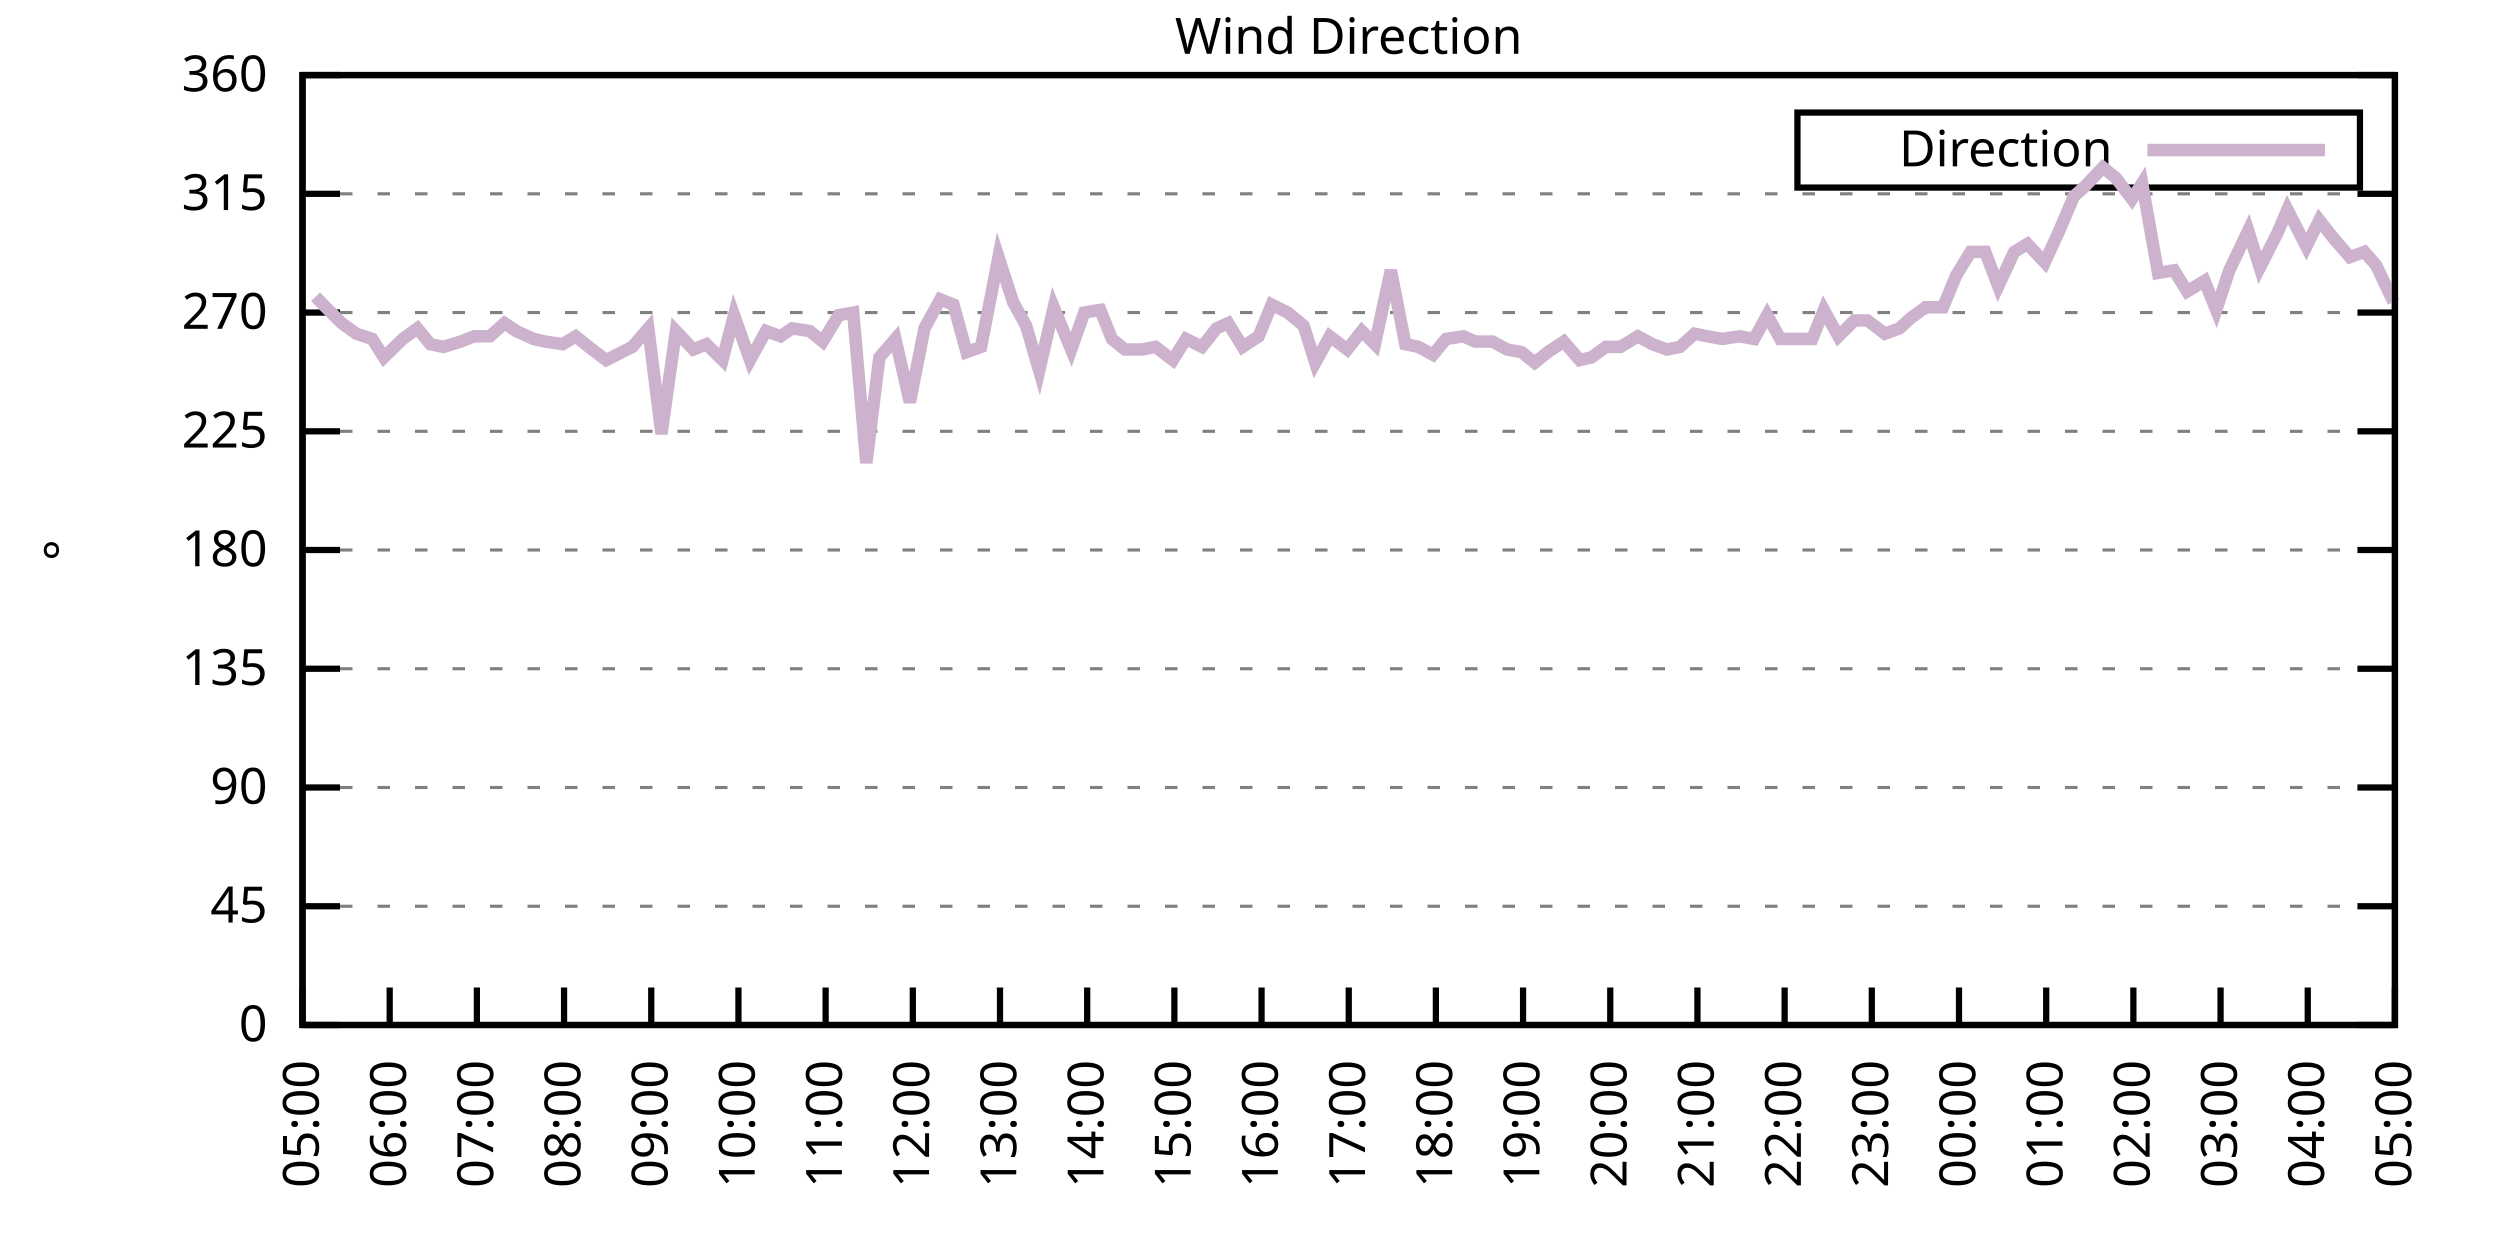
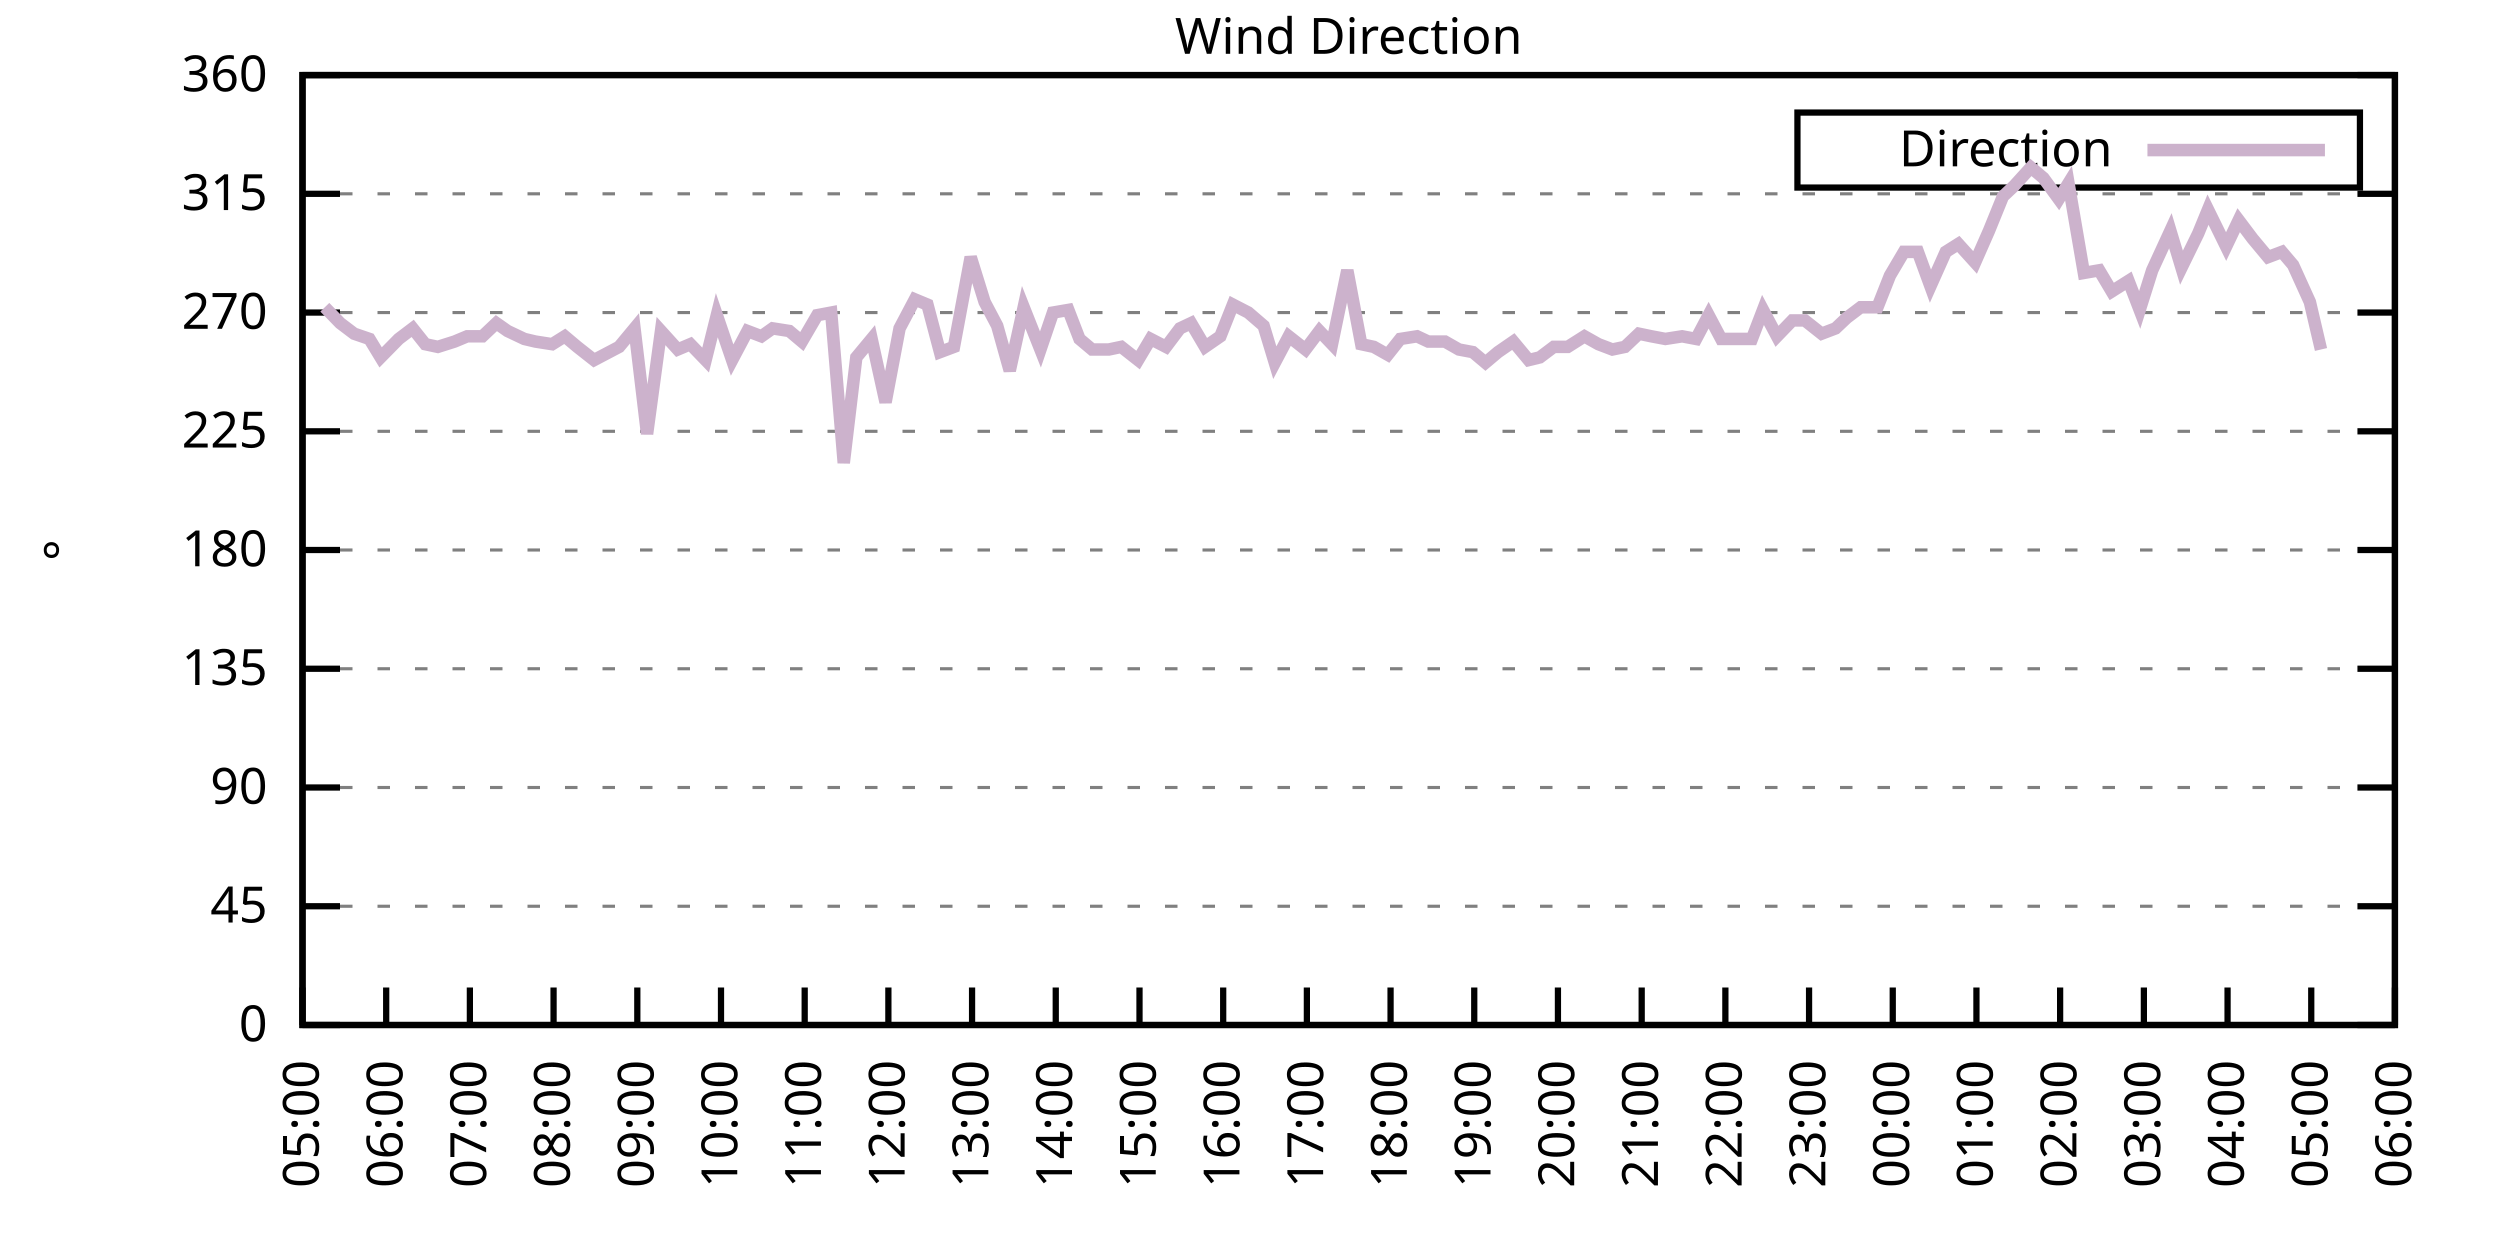
<svg xmlns="http://www.w3.org/2000/svg" xmlns:xlink="http://www.w3.org/1999/xlink" width="400" height="200" viewBox="0 0 400 200">
  <g id="gnuplot_canvas">
    <rect x="0" y="0" width="400" height="200" fill="none" />
    <defs>
      <circle id="gpDot" r="0.5" stroke-width="0.5" stroke="currentColor" />
      <path id="gpPt0" stroke-width="0.333" stroke="currentColor" d="M-1,0 h2 M0,-1 v2" />
      <path id="gpPt1" stroke-width="0.333" stroke="currentColor" d="M-1,-1 L1,1 M1,-1 L-1,1" />
      <path id="gpPt2" stroke-width="0.333" stroke="currentColor" d="M-1,0 L1,0 M0,-1 L0,1 M-1,-1 L1,1 M-1,1 L1,-1" />
      <rect id="gpPt3" stroke-width="0.333" stroke="currentColor" x="-1" y="-1" width="2" height="2" />
      <rect id="gpPt4" stroke-width="0.333" stroke="currentColor" fill="currentColor" x="-1" y="-1" width="2" height="2" />
      <circle id="gpPt5" stroke-width="0.333" stroke="currentColor" cx="0" cy="0" r="1" />
      <use xlink:href="#gpPt5" id="gpPt6" fill="currentColor" stroke="none" />
      <path id="gpPt7" stroke-width="0.333" stroke="currentColor" d="M0,-1.33 L-1.33,0.67 L1.33,0.67 z" />
      <use xlink:href="#gpPt7" id="gpPt8" fill="currentColor" stroke="none" />
      <use xlink:href="#gpPt7" id="gpPt9" stroke="currentColor" transform="rotate(180)" />
      <use xlink:href="#gpPt9" id="gpPt10" fill="currentColor" stroke="none" />
      <use xlink:href="#gpPt3" id="gpPt11" stroke="currentColor" transform="rotate(45)" />
      <use xlink:href="#gpPt11" id="gpPt12" fill="currentColor" stroke="none" />
      <path id="gpPt13" stroke-width="0.333" stroke="currentColor" d="M0,1.330 L1.265,0.411 L0.782,-1.067 L-0.782,-1.076 L-1.265,0.411 z" />
      <use xlink:href="#gpPt13" id="gpPt14" fill="currentColor" stroke="none" />
      <filter id="textbox" filterUnits="objectBoundingBox" x="0" y="0" height="1" width="1">
        <feFlood flood-color="white" flood-opacity="1" result="bgnd" />
        <feComposite in="SourceGraphic" in2="bgnd" operator="atop" />
      </filter>
      <filter id="greybox" filterUnits="objectBoundingBox" x="0" y="0" height="1" width="1">
        <feFlood flood-color="lightgrey" flood-opacity="1" result="grey" />
        <feComposite in="SourceGraphic" in2="grey" operator="atop" />
      </filter>
    </defs>
    <g fill="none" color="white" stroke="currentColor" stroke-width="1.00" stroke-linecap="butt" stroke-linejoin="miter">
</g>
    <g fill="none" color="black" stroke="currentColor" stroke-width="1.00" stroke-linecap="butt" stroke-linejoin="miter">
      <g stroke="none" shape-rendering="crispEdges">
        <polygon fill="rgb(255, 255, 255)" points="48.40,164.00 383.18,164.00 383.18,12.02 48.40,12.02 " />
      </g>
    </g>
    <g fill="none" color="black" stroke="currentColor" stroke-width="1.00" stroke-linecap="butt" stroke-linejoin="miter">
</g>
    <g fill="none" color="black" stroke="black" stroke-width="0.50" stroke-linecap="butt" stroke-linejoin="miter">
</g>
    <g fill="none" color="gray" stroke="currentColor" stroke-width="0.50" stroke-linecap="butt" stroke-linejoin="miter">
      <path stroke="gray" stroke-dasharray="2,4" class="gridline" d="M48.40,164.00 L383.19,164.00  " />
    </g>
    <g fill="none" color="gray" stroke="gray" stroke-width="1.00" stroke-linecap="butt" stroke-linejoin="miter">
</g>
    <g fill="none" color="black" stroke="currentColor" stroke-width="1.00" stroke-linecap="butt" stroke-linejoin="miter">
      <path stroke="black" d="M48.40,164.00 L54.40,164.00 M383.19,164.00 L377.19,164.00  " />
      <g transform="translate(42.80,166.60)" stroke="none" fill="black" font-family="Sans" font-size="8.00" text-anchor="end">
        <text>
          <tspan font-family="Sans"> 0</tspan>
        </text>
      </g>
    </g>
    <g fill="none" color="black" stroke="currentColor" stroke-width="1.00" stroke-linecap="butt" stroke-linejoin="miter">
</g>
    <g fill="none" color="black" stroke="black" stroke-width="0.50" stroke-linecap="butt" stroke-linejoin="miter">
</g>
    <g fill="none" color="gray" stroke="currentColor" stroke-width="0.50" stroke-linecap="butt" stroke-linejoin="miter">
      <path stroke="gray" stroke-dasharray="2,4" class="gridline" d="M48.40,145.00 L383.19,145.00  " />
    </g>
    <g fill="none" color="gray" stroke="gray" stroke-width="1.00" stroke-linecap="butt" stroke-linejoin="miter">
</g>
    <g fill="none" color="black" stroke="currentColor" stroke-width="1.00" stroke-linecap="butt" stroke-linejoin="miter">
      <path stroke="black" d="M48.40,145.00 L54.40,145.00 M383.19,145.00 L377.19,145.00  " />
      <g transform="translate(42.80,147.60)" stroke="none" fill="black" font-family="Sans" font-size="8.00" text-anchor="end">
        <text>
          <tspan font-family="Sans"> 45</tspan>
        </text>
      </g>
    </g>
    <g fill="none" color="black" stroke="currentColor" stroke-width="1.00" stroke-linecap="butt" stroke-linejoin="miter">
</g>
    <g fill="none" color="black" stroke="black" stroke-width="0.50" stroke-linecap="butt" stroke-linejoin="miter">
</g>
    <g fill="none" color="gray" stroke="currentColor" stroke-width="0.50" stroke-linecap="butt" stroke-linejoin="miter">
      <path stroke="gray" stroke-dasharray="2,4" class="gridline" d="M48.40,126.00 L383.19,126.00  " />
    </g>
    <g fill="none" color="gray" stroke="gray" stroke-width="1.00" stroke-linecap="butt" stroke-linejoin="miter">
</g>
    <g fill="none" color="black" stroke="currentColor" stroke-width="1.00" stroke-linecap="butt" stroke-linejoin="miter">
      <path stroke="black" d="M48.40,126.00 L54.40,126.00 M383.19,126.00 L377.19,126.00  " />
      <g transform="translate(42.80,128.60)" stroke="none" fill="black" font-family="Sans" font-size="8.00" text-anchor="end">
        <text>
          <tspan font-family="Sans"> 90</tspan>
        </text>
      </g>
    </g>
    <g fill="none" color="black" stroke="currentColor" stroke-width="1.00" stroke-linecap="butt" stroke-linejoin="miter">
</g>
    <g fill="none" color="black" stroke="black" stroke-width="0.50" stroke-linecap="butt" stroke-linejoin="miter">
</g>
    <g fill="none" color="gray" stroke="currentColor" stroke-width="0.50" stroke-linecap="butt" stroke-linejoin="miter">
      <path stroke="gray" stroke-dasharray="2,4" class="gridline" d="M48.40,107.00 L383.19,107.00  " />
    </g>
    <g fill="none" color="gray" stroke="gray" stroke-width="1.00" stroke-linecap="butt" stroke-linejoin="miter">
</g>
    <g fill="none" color="black" stroke="currentColor" stroke-width="1.00" stroke-linecap="butt" stroke-linejoin="miter">
      <path stroke="black" d="M48.40,107.00 L54.40,107.00 M383.19,107.00 L377.19,107.00  " />
      <g transform="translate(42.80,109.60)" stroke="none" fill="black" font-family="Sans" font-size="8.00" text-anchor="end">
        <text>
          <tspan font-family="Sans"> 135</tspan>
        </text>
      </g>
    </g>
    <g fill="none" color="black" stroke="currentColor" stroke-width="1.00" stroke-linecap="butt" stroke-linejoin="miter">
</g>
    <g fill="none" color="black" stroke="black" stroke-width="0.50" stroke-linecap="butt" stroke-linejoin="miter">
</g>
    <g fill="none" color="gray" stroke="currentColor" stroke-width="0.50" stroke-linecap="butt" stroke-linejoin="miter">
      <path stroke="gray" stroke-dasharray="2,4" class="gridline" d="M48.40,88.00 L383.19,88.00  " />
    </g>
    <g fill="none" color="gray" stroke="gray" stroke-width="1.00" stroke-linecap="butt" stroke-linejoin="miter">
</g>
    <g fill="none" color="black" stroke="currentColor" stroke-width="1.00" stroke-linecap="butt" stroke-linejoin="miter">
      <path stroke="black" d="M48.40,88.00 L54.40,88.00 M383.19,88.00 L377.19,88.00  " />
      <g transform="translate(42.80,90.60)" stroke="none" fill="black" font-family="Sans" font-size="8.00" text-anchor="end">
        <text>
          <tspan font-family="Sans"> 180</tspan>
        </text>
      </g>
    </g>
    <g fill="none" color="black" stroke="currentColor" stroke-width="1.00" stroke-linecap="butt" stroke-linejoin="miter">
</g>
    <g fill="none" color="black" stroke="black" stroke-width="0.50" stroke-linecap="butt" stroke-linejoin="miter">
</g>
    <g fill="none" color="gray" stroke="currentColor" stroke-width="0.50" stroke-linecap="butt" stroke-linejoin="miter">
      <path stroke="gray" stroke-dasharray="2,4" class="gridline" d="M48.40,69.01 L383.19,69.01  " />
    </g>
    <g fill="none" color="gray" stroke="gray" stroke-width="1.00" stroke-linecap="butt" stroke-linejoin="miter">
</g>
    <g fill="none" color="black" stroke="currentColor" stroke-width="1.00" stroke-linecap="butt" stroke-linejoin="miter">
      <path stroke="black" d="M48.40,69.01 L54.40,69.01 M383.19,69.01 L377.19,69.01  " />
      <g transform="translate(42.80,71.61)" stroke="none" fill="black" font-family="Sans" font-size="8.00" text-anchor="end">
        <text>
          <tspan font-family="Sans"> 225</tspan>
        </text>
      </g>
    </g>
    <g fill="none" color="black" stroke="currentColor" stroke-width="1.00" stroke-linecap="butt" stroke-linejoin="miter">
</g>
    <g fill="none" color="black" stroke="black" stroke-width="0.50" stroke-linecap="butt" stroke-linejoin="miter">
</g>
    <g fill="none" color="gray" stroke="currentColor" stroke-width="0.50" stroke-linecap="butt" stroke-linejoin="miter">
      <path stroke="gray" stroke-dasharray="2,4" class="gridline" d="M48.40,50.01 L383.19,50.01  " />
    </g>
    <g fill="none" color="gray" stroke="gray" stroke-width="1.00" stroke-linecap="butt" stroke-linejoin="miter">
</g>
    <g fill="none" color="black" stroke="currentColor" stroke-width="1.00" stroke-linecap="butt" stroke-linejoin="miter">
      <path stroke="black" d="M48.40,50.01 L54.40,50.01 M383.19,50.01 L377.19,50.01  " />
      <g transform="translate(42.80,52.61)" stroke="none" fill="black" font-family="Sans" font-size="8.00" text-anchor="end">
        <text>
          <tspan font-family="Sans"> 270</tspan>
        </text>
      </g>
    </g>
    <g fill="none" color="black" stroke="currentColor" stroke-width="1.00" stroke-linecap="butt" stroke-linejoin="miter">
</g>
    <g fill="none" color="black" stroke="black" stroke-width="0.50" stroke-linecap="butt" stroke-linejoin="miter">
</g>
    <g fill="none" color="gray" stroke="currentColor" stroke-width="0.50" stroke-linecap="butt" stroke-linejoin="miter">
      <path stroke="gray" stroke-dasharray="2,4" class="gridline" d="M48.40,31.01 L383.19,31.01  " />
    </g>
    <g fill="none" color="gray" stroke="gray" stroke-width="1.00" stroke-linecap="butt" stroke-linejoin="miter">
</g>
    <g fill="none" color="black" stroke="currentColor" stroke-width="1.00" stroke-linecap="butt" stroke-linejoin="miter">
      <path stroke="black" d="M48.40,31.01 L54.40,31.01 M383.19,31.01 L377.19,31.01  " />
      <g transform="translate(42.80,33.61)" stroke="none" fill="black" font-family="Sans" font-size="8.00" text-anchor="end">
        <text>
          <tspan font-family="Sans"> 315</tspan>
        </text>
      </g>
    </g>
    <g fill="none" color="black" stroke="currentColor" stroke-width="1.00" stroke-linecap="butt" stroke-linejoin="miter">
</g>
    <g fill="none" color="black" stroke="black" stroke-width="0.50" stroke-linecap="butt" stroke-linejoin="miter">
</g>
    <g fill="none" color="gray" stroke="currentColor" stroke-width="0.50" stroke-linecap="butt" stroke-linejoin="miter">
      <path stroke="gray" stroke-dasharray="2,4" class="gridline" d="M48.40,12.01 L383.19,12.01  " />
    </g>
    <g fill="none" color="gray" stroke="gray" stroke-width="1.00" stroke-linecap="butt" stroke-linejoin="miter">
</g>
    <g fill="none" color="black" stroke="currentColor" stroke-width="1.00" stroke-linecap="butt" stroke-linejoin="miter">
      <path stroke="black" d="M48.40,12.01 L54.40,12.01 M383.19,12.01 L377.19,12.01  " />
      <g transform="translate(42.80,14.61)" stroke="none" fill="black" font-family="Sans" font-size="8.00" text-anchor="end">
        <text>
          <tspan font-family="Sans"> 360</tspan>
        </text>
      </g>
    </g>
    <g fill="none" color="black" stroke="currentColor" stroke-width="1.00" stroke-linecap="butt" stroke-linejoin="miter">
      <path stroke="black" d="M48.40,164.00 L48.40,158.00  " />
      <g transform="translate(51.00,169.60) rotate(270.00)" stroke="none" fill="black" font-family="Sans" font-size="8.00" text-anchor="end">
        <text>
          <tspan font-family="Sans">05:00</tspan>
        </text>
      </g>
    </g>
    <g fill="none" color="black" stroke="currentColor" stroke-width="1.00" stroke-linecap="butt" stroke-linejoin="miter">
-       <path stroke="black" d="M62.35,164.00 L62.35,158.00  " />
-       <g transform="translate(64.95,169.60) rotate(270.00)" stroke="none" fill="black" font-family="Sans" font-size="8.00" text-anchor="end">
+       <path stroke="black" d="M61.79,164.00 L61.79,158.00  " />
+       <g transform="translate(64.39,169.60) rotate(270.00)" stroke="none" fill="black" font-family="Sans" font-size="8.00" text-anchor="end">
        <text>
          <tspan font-family="Sans">06:00</tspan>
        </text>
      </g>
    </g>
    <g fill="none" color="black" stroke="currentColor" stroke-width="1.00" stroke-linecap="butt" stroke-linejoin="miter">
-       <path stroke="black" d="M76.30,164.00 L76.30,158.00  " />
-       <g transform="translate(78.90,169.60) rotate(270.00)" stroke="none" fill="black" font-family="Sans" font-size="8.00" text-anchor="end">
+       <path stroke="black" d="M75.18,164.00 L75.18,158.00  " />
+       <g transform="translate(77.78,169.60) rotate(270.00)" stroke="none" fill="black" font-family="Sans" font-size="8.00" text-anchor="end">
        <text>
          <tspan font-family="Sans">07:00</tspan>
        </text>
      </g>
    </g>
    <g fill="none" color="black" stroke="currentColor" stroke-width="1.00" stroke-linecap="butt" stroke-linejoin="miter">
-       <path stroke="black" d="M90.25,164.00 L90.25,158.00  " />
-       <g transform="translate(92.85,169.60) rotate(270.00)" stroke="none" fill="black" font-family="Sans" font-size="8.00" text-anchor="end">
+       <path stroke="black" d="M88.57,164.00 L88.57,158.00  " />
+       <g transform="translate(91.17,169.60) rotate(270.00)" stroke="none" fill="black" font-family="Sans" font-size="8.00" text-anchor="end">
        <text>
          <tspan font-family="Sans">08:00</tspan>
        </text>
      </g>
    </g>
    <g fill="none" color="black" stroke="currentColor" stroke-width="1.00" stroke-linecap="butt" stroke-linejoin="miter">
-       <path stroke="black" d="M104.20,164.00 L104.20,158.00  " />
-       <g transform="translate(106.80,169.60) rotate(270.00)" stroke="none" fill="black" font-family="Sans" font-size="8.00" text-anchor="end">
+       <path stroke="black" d="M101.97,164.00 L101.97,158.00  " />
+       <g transform="translate(104.57,169.60) rotate(270.00)" stroke="none" fill="black" font-family="Sans" font-size="8.00" text-anchor="end">
        <text>
          <tspan font-family="Sans">09:00</tspan>
        </text>
      </g>
    </g>
    <g fill="none" color="black" stroke="currentColor" stroke-width="1.00" stroke-linecap="butt" stroke-linejoin="miter">
-       <path stroke="black" d="M118.15,164.00 L118.15,158.00  " />
-       <g transform="translate(120.75,169.60) rotate(270.00)" stroke="none" fill="black" font-family="Sans" font-size="8.00" text-anchor="end">
+       <path stroke="black" d="M115.36,164.00 L115.36,158.00  " />
+       <g transform="translate(117.96,169.60) rotate(270.00)" stroke="none" fill="black" font-family="Sans" font-size="8.00" text-anchor="end">
        <text>
          <tspan font-family="Sans">10:00</tspan>
        </text>
      </g>
    </g>
    <g fill="none" color="black" stroke="currentColor" stroke-width="1.00" stroke-linecap="butt" stroke-linejoin="miter">
-       <path stroke="black" d="M132.10,164.00 L132.10,158.00  " />
-       <g transform="translate(134.70,169.60) rotate(270.00)" stroke="none" fill="black" font-family="Sans" font-size="8.00" text-anchor="end">
+       <path stroke="black" d="M128.75,164.00 L128.75,158.00  " />
+       <g transform="translate(131.35,169.60) rotate(270.00)" stroke="none" fill="black" font-family="Sans" font-size="8.00" text-anchor="end">
        <text>
          <tspan font-family="Sans">11:00</tspan>
        </text>
      </g>
    </g>
    <g fill="none" color="black" stroke="currentColor" stroke-width="1.00" stroke-linecap="butt" stroke-linejoin="miter">
-       <path stroke="black" d="M146.05,164.00 L146.05,158.00  " />
-       <g transform="translate(148.65,169.60) rotate(270.00)" stroke="none" fill="black" font-family="Sans" font-size="8.00" text-anchor="end">
+       <path stroke="black" d="M142.14,164.00 L142.14,158.00  " />
+       <g transform="translate(144.74,169.60) rotate(270.00)" stroke="none" fill="black" font-family="Sans" font-size="8.00" text-anchor="end">
        <text>
          <tspan font-family="Sans">12:00</tspan>
        </text>
      </g>
    </g>
    <g fill="none" color="black" stroke="currentColor" stroke-width="1.00" stroke-linecap="butt" stroke-linejoin="miter">
-       <path stroke="black" d="M160.00,164.00 L160.00,158.00  " />
-       <g transform="translate(162.60,169.60) rotate(270.00)" stroke="none" fill="black" font-family="Sans" font-size="8.00" text-anchor="end">
+       <path stroke="black" d="M155.53,164.00 L155.53,158.00  " />
+       <g transform="translate(158.13,169.60) rotate(270.00)" stroke="none" fill="black" font-family="Sans" font-size="8.00" text-anchor="end">
        <text>
          <tspan font-family="Sans">13:00</tspan>
        </text>
      </g>
    </g>
    <g fill="none" color="black" stroke="currentColor" stroke-width="1.00" stroke-linecap="butt" stroke-linejoin="miter">
-       <path stroke="black" d="M173.95,164.00 L173.95,158.00  " />
-       <g transform="translate(176.55,169.60) rotate(270.00)" stroke="none" fill="black" font-family="Sans" font-size="8.00" text-anchor="end">
+       <path stroke="black" d="M168.92,164.00 L168.92,158.00  " />
+       <g transform="translate(171.52,169.60) rotate(270.00)" stroke="none" fill="black" font-family="Sans" font-size="8.00" text-anchor="end">
        <text>
          <tspan font-family="Sans">14:00</tspan>
        </text>
      </g>
    </g>
    <g fill="none" color="black" stroke="currentColor" stroke-width="1.00" stroke-linecap="butt" stroke-linejoin="miter">
-       <path stroke="black" d="M187.90,164.00 L187.90,158.00  " />
-       <g transform="translate(190.50,169.60) rotate(270.00)" stroke="none" fill="black" font-family="Sans" font-size="8.00" text-anchor="end">
+       <path stroke="black" d="M182.32,164.00 L182.32,158.00  " />
+       <g transform="translate(184.92,169.60) rotate(270.00)" stroke="none" fill="black" font-family="Sans" font-size="8.00" text-anchor="end">
        <text>
          <tspan font-family="Sans">15:00</tspan>
        </text>
      </g>
    </g>
    <g fill="none" color="black" stroke="currentColor" stroke-width="1.00" stroke-linecap="butt" stroke-linejoin="miter">
-       <path stroke="black" d="M201.85,164.00 L201.85,158.00  " />
-       <g transform="translate(204.45,169.60) rotate(270.00)" stroke="none" fill="black" font-family="Sans" font-size="8.00" text-anchor="end">
+       <path stroke="black" d="M195.71,164.00 L195.71,158.00  " />
+       <g transform="translate(198.31,169.60) rotate(270.00)" stroke="none" fill="black" font-family="Sans" font-size="8.00" text-anchor="end">
        <text>
          <tspan font-family="Sans">16:00</tspan>
        </text>
      </g>
    </g>
    <g fill="none" color="black" stroke="currentColor" stroke-width="1.00" stroke-linecap="butt" stroke-linejoin="miter">
-       <path stroke="black" d="M215.80,164.00 L215.80,158.00  " />
-       <g transform="translate(218.40,169.60) rotate(270.00)" stroke="none" fill="black" font-family="Sans" font-size="8.00" text-anchor="end">
+       <path stroke="black" d="M209.10,164.00 L209.10,158.00  " />
+       <g transform="translate(211.70,169.60) rotate(270.00)" stroke="none" fill="black" font-family="Sans" font-size="8.00" text-anchor="end">
        <text>
          <tspan font-family="Sans">17:00</tspan>
        </text>
      </g>
    </g>
    <g fill="none" color="black" stroke="currentColor" stroke-width="1.00" stroke-linecap="butt" stroke-linejoin="miter">
-       <path stroke="black" d="M229.74,164.00 L229.74,158.00  " />
-       <g transform="translate(232.34,169.60) rotate(270.00)" stroke="none" fill="black" font-family="Sans" font-size="8.00" text-anchor="end">
+       <path stroke="black" d="M222.49,164.00 L222.49,158.00  " />
+       <g transform="translate(225.09,169.60) rotate(270.00)" stroke="none" fill="black" font-family="Sans" font-size="8.00" text-anchor="end">
        <text>
          <tspan font-family="Sans">18:00</tspan>
        </text>
      </g>
    </g>
    <g fill="none" color="black" stroke="currentColor" stroke-width="1.00" stroke-linecap="butt" stroke-linejoin="miter">
-       <path stroke="black" d="M243.69,164.00 L243.69,158.00  " />
-       <g transform="translate(246.29,169.60) rotate(270.00)" stroke="none" fill="black" font-family="Sans" font-size="8.00" text-anchor="end">
+       <path stroke="black" d="M235.88,164.00 L235.88,158.00  " />
+       <g transform="translate(238.48,169.60) rotate(270.00)" stroke="none" fill="black" font-family="Sans" font-size="8.00" text-anchor="end">
        <text>
          <tspan font-family="Sans">19:00</tspan>
        </text>
      </g>
    </g>
    <g fill="none" color="black" stroke="currentColor" stroke-width="1.00" stroke-linecap="butt" stroke-linejoin="miter">
-       <path stroke="black" d="M257.64,164.00 L257.64,158.00  " />
-       <g transform="translate(260.24,169.60) rotate(270.00)" stroke="none" fill="black" font-family="Sans" font-size="8.00" text-anchor="end">
+       <path stroke="black" d="M249.27,164.00 L249.27,158.00  " />
+       <g transform="translate(251.87,169.60) rotate(270.00)" stroke="none" fill="black" font-family="Sans" font-size="8.00" text-anchor="end">
        <text>
          <tspan font-family="Sans">20:00</tspan>
        </text>
      </g>
    </g>
    <g fill="none" color="black" stroke="currentColor" stroke-width="1.00" stroke-linecap="butt" stroke-linejoin="miter">
-       <path stroke="black" d="M271.59,164.00 L271.59,158.00  " />
-       <g transform="translate(274.19,169.60) rotate(270.00)" stroke="none" fill="black" font-family="Sans" font-size="8.00" text-anchor="end">
+       <path stroke="black" d="M262.67,164.00 L262.67,158.00  " />
+       <g transform="translate(265.27,169.60) rotate(270.00)" stroke="none" fill="black" font-family="Sans" font-size="8.00" text-anchor="end">
        <text>
          <tspan font-family="Sans">21:00</tspan>
        </text>
      </g>
    </g>
    <g fill="none" color="black" stroke="currentColor" stroke-width="1.00" stroke-linecap="butt" stroke-linejoin="miter">
-       <path stroke="black" d="M285.54,164.00 L285.54,158.00  " />
-       <g transform="translate(288.14,169.60) rotate(270.00)" stroke="none" fill="black" font-family="Sans" font-size="8.00" text-anchor="end">
+       <path stroke="black" d="M276.06,164.00 L276.06,158.00  " />
+       <g transform="translate(278.66,169.60) rotate(270.00)" stroke="none" fill="black" font-family="Sans" font-size="8.00" text-anchor="end">
        <text>
          <tspan font-family="Sans">22:00</tspan>
        </text>
      </g>
    </g>
    <g fill="none" color="black" stroke="currentColor" stroke-width="1.00" stroke-linecap="butt" stroke-linejoin="miter">
-       <path stroke="black" d="M299.49,164.00 L299.49,158.00  " />
-       <g transform="translate(302.09,169.60) rotate(270.00)" stroke="none" fill="black" font-family="Sans" font-size="8.00" text-anchor="end">
+       <path stroke="black" d="M289.45,164.00 L289.45,158.00  " />
+       <g transform="translate(292.05,169.60) rotate(270.00)" stroke="none" fill="black" font-family="Sans" font-size="8.00" text-anchor="end">
        <text>
          <tspan font-family="Sans">23:00</tspan>
        </text>
      </g>
    </g>
    <g fill="none" color="black" stroke="currentColor" stroke-width="1.00" stroke-linecap="butt" stroke-linejoin="miter">
-       <path stroke="black" d="M313.44,164.00 L313.44,158.00  " />
-       <g transform="translate(316.04,169.60) rotate(270.00)" stroke="none" fill="black" font-family="Sans" font-size="8.00" text-anchor="end">
+       <path stroke="black" d="M302.84,164.00 L302.84,158.00  " />
+       <g transform="translate(305.44,169.60) rotate(270.00)" stroke="none" fill="black" font-family="Sans" font-size="8.00" text-anchor="end">
        <text>
          <tspan font-family="Sans">00:00</tspan>
        </text>
      </g>
    </g>
    <g fill="none" color="black" stroke="currentColor" stroke-width="1.00" stroke-linecap="butt" stroke-linejoin="miter">
-       <path stroke="black" d="M327.39,164.00 L327.39,158.00  " />
-       <g transform="translate(329.99,169.60) rotate(270.00)" stroke="none" fill="black" font-family="Sans" font-size="8.00" text-anchor="end">
+       <path stroke="black" d="M316.23,164.00 L316.23,158.00  " />
+       <g transform="translate(318.83,169.60) rotate(270.00)" stroke="none" fill="black" font-family="Sans" font-size="8.00" text-anchor="end">
        <text>
          <tspan font-family="Sans">01:00</tspan>
        </text>
      </g>
    </g>
    <g fill="none" color="black" stroke="currentColor" stroke-width="1.00" stroke-linecap="butt" stroke-linejoin="miter">
-       <path stroke="black" d="M341.34,164.00 L341.34,158.00  " />
-       <g transform="translate(343.94,169.60) rotate(270.00)" stroke="none" fill="black" font-family="Sans" font-size="8.00" text-anchor="end">
+       <path stroke="black" d="M329.62,164.00 L329.62,158.00  " />
+       <g transform="translate(332.22,169.60) rotate(270.00)" stroke="none" fill="black" font-family="Sans" font-size="8.00" text-anchor="end">
        <text>
          <tspan font-family="Sans">02:00</tspan>
        </text>
      </g>
    </g>
    <g fill="none" color="black" stroke="currentColor" stroke-width="1.00" stroke-linecap="butt" stroke-linejoin="miter">
-       <path stroke="black" d="M355.29,164.00 L355.29,158.00  " />
-       <g transform="translate(357.89,169.60) rotate(270.00)" stroke="none" fill="black" font-family="Sans" font-size="8.00" text-anchor="end">
+       <path stroke="black" d="M343.02,164.00 L343.02,158.00  " />
+       <g transform="translate(345.62,169.60) rotate(270.00)" stroke="none" fill="black" font-family="Sans" font-size="8.00" text-anchor="end">
        <text>
          <tspan font-family="Sans">03:00</tspan>
        </text>
      </g>
    </g>
    <g fill="none" color="black" stroke="currentColor" stroke-width="1.00" stroke-linecap="butt" stroke-linejoin="miter">
-       <path stroke="black" d="M369.24,164.00 L369.24,158.00  " />
-       <g transform="translate(371.84,169.60) rotate(270.00)" stroke="none" fill="black" font-family="Sans" font-size="8.00" text-anchor="end">
+       <path stroke="black" d="M356.41,164.00 L356.41,158.00  " />
+       <g transform="translate(359.01,169.60) rotate(270.00)" stroke="none" fill="black" font-family="Sans" font-size="8.00" text-anchor="end">
        <text>
          <tspan font-family="Sans">04:00</tspan>
+         </text>
+       </g>
+     </g>
+     <g fill="none" color="black" stroke="currentColor" stroke-width="1.00" stroke-linecap="butt" stroke-linejoin="miter">
+       <path stroke="black" d="M369.80,164.00 L369.80,158.00  " />
+       <g transform="translate(372.40,169.60) rotate(270.00)" stroke="none" fill="black" font-family="Sans" font-size="8.00" text-anchor="end">
+         <text>
+           <tspan font-family="Sans">05:00</tspan>
        </text>
      </g>
    </g>
    <g fill="none" color="black" stroke="currentColor" stroke-width="1.00" stroke-linecap="butt" stroke-linejoin="miter">
      <path stroke="black" d="M383.19,164.00 L383.19,158.00  " />
      <g transform="translate(385.79,169.60) rotate(270.00)" stroke="none" fill="black" font-family="Sans" font-size="8.00" text-anchor="end">
        <text>
-           <tspan font-family="Sans">05:00</tspan>
+           <tspan font-family="Sans">06:00</tspan>
        </text>
      </g>
    </g>
    <g fill="none" color="black" stroke="currentColor" stroke-width="1.00" stroke-linecap="butt" stroke-linejoin="miter">
</g>
    <g fill="none" color="black" stroke="currentColor" stroke-width="1.00" stroke-linecap="butt" stroke-linejoin="miter">
      <path stroke="black" d="M48.40,12.01 L48.40,164.00 L383.19,164.00 L383.19,12.01 L48.40,12.01 Z  " />
    </g>
    <g fill="none" color="black" stroke="currentColor" stroke-width="1.00" stroke-linecap="butt" stroke-linejoin="miter">
</g>
    <g fill="none" color="black" stroke="currentColor" stroke-width="1.00" stroke-linecap="butt" stroke-linejoin="miter">
      <path stroke="black" d="M287.59,30.01 L287.59,18.01 L377.59,18.01 L377.59,30.01 L287.59,30.01 Z  " />
    </g>
    <g id="Wind_direction_plot_1">
      <g fill="none" color="white" stroke="black" stroke-width="2.00" stroke-linecap="butt" stroke-linejoin="miter">
</g>
      <g fill="none" color="black" stroke="currentColor" stroke-width="2.00" stroke-linecap="butt" stroke-linejoin="miter">
        <g transform="translate(337.99,26.61)" stroke="none" fill="black" font-family="Sans" font-size="8.00" text-anchor="end">
          <text>
            <tspan font-family="Sans">Direction</tspan>
          </text>
        </g>
      </g>
      <g fill="none" color="black" stroke="currentColor" stroke-width="2.00" stroke-linecap="butt" stroke-linejoin="miter">
-         <path stroke="rgb(204, 178, 204)" d="M343.59,24.01 L371.99,24.01 M50.49,47.47 L52.12,49.16 L54.68,51.70 L57.00,53.39 L59.56,54.23 L61.42,57.18   L64.44,54.23 L66.77,52.54 L68.86,55.07 L70.95,55.50 L73.74,54.65 L75.83,53.81 L78.39,53.81 L80.72,51.70   L82.58,52.96 L85.37,54.23 L87.23,54.65 L90.02,55.07 L92.11,53.81 L94.20,55.50 L96.99,57.61 L101.18,55.50   L103.73,52.54 L105.83,69.43 L108.15,52.96 L110.94,55.92 L113.03,55.07 L115.59,57.61 L117.45,50.43 L120.01,57.61   L122.57,52.96 L124.89,53.81 L126.75,52.54 L129.54,52.96 L131.63,54.65 L134.19,50.43 L136.51,50.01 L138.61,74.07   L140.70,57.18 L143.26,54.23 L145.58,64.36 L147.91,52.54 L150.46,47.90 L152.56,48.74 L154.65,56.34 L156.97,55.50   L159.76,41.14 L162.09,48.32 L164.18,52.12 L166.27,59.30 L168.60,49.16 L171.39,55.92 L173.48,50.01 L176.04,49.59   L177.90,54.23 L179.99,55.92 L182.78,55.92 L184.87,55.50 L187.66,57.61 L189.76,54.23 L192.31,55.50 L194.64,52.54   L196.50,51.70 L198.82,55.50 L201.38,53.81 L203.47,48.74 L206.03,50.01 L208.59,52.12 L210.45,58.03 L212.77,53.81   L215.56,55.92 L217.89,52.96 L219.98,55.07 L222.54,43.25 L224.86,55.07 L226.95,55.50 L229.28,56.76 L231.37,54.23   L234.16,53.81 L236.02,54.65 L238.81,54.65 L241.14,55.92 L243.46,56.34 L245.55,58.03 L247.65,56.34 L250.20,54.65   L252.76,57.61 L254.62,57.18 L256.95,55.50 L259.27,55.50 L262.06,53.81 L264.39,55.07 L266.71,55.92 L268.80,55.50   L271.13,53.39 L273.22,53.81 L275.55,54.23 L278.34,53.81 L280.66,54.23 L282.75,50.43 L284.85,54.23 L287.17,54.23   L289.96,54.23 L291.82,49.59 L294.15,53.81 L296.70,51.27 L298.80,51.27 L301.58,53.39 L303.91,52.54 L305.77,50.85   L308.09,49.16 L310.88,49.16 L312.98,44.10 L315.30,40.30 L317.63,40.30 L319.72,45.79 L322.28,40.30 L324.37,39.03   L327.16,41.99 L329.48,36.92 L331.81,31.43 L333.67,29.74 L336.46,26.79 L338.55,28.48 L341.11,31.85 L342.74,29.32   L345.29,43.67 L347.85,43.25 L349.94,46.63 L352.73,44.94 L354.59,49.59 L356.69,43.25 L359.71,36.92 L361.57,42.83   L364.36,37.34 L365.99,33.54 L369.01,39.45 L371.10,35.23 L373.43,38.19 L375.98,41.14 L378.31,40.30 L380.17,42.41   L382.96,48.32  " />
+         <path stroke="rgb(204, 178, 204)" d="M343.59,24.01 L371.99,24.01 M51.97,49.16 L54.43,51.70 L56.66,53.39 L59.11,54.23 L60.90,57.18 L63.80,54.23   L66.03,52.54 L68.04,55.07 L70.05,55.50 L72.73,54.65 L74.74,53.81 L77.19,53.81 L79.42,51.70 L81.21,52.96   L83.89,54.23 L85.67,54.65 L88.35,55.07 L90.36,53.81 L92.37,55.50 L95.05,57.61 L99.06,55.50 L101.52,52.54   L103.53,69.43 L105.76,52.96 L108.44,55.92 L110.45,55.07 L112.90,57.61 L114.69,50.43 L117.14,57.61 L119.60,52.96   L121.83,53.81 L123.62,52.54 L126.29,52.96 L128.30,54.65 L130.76,50.43 L132.99,50.01 L135.00,74.07 L137.01,57.18   L139.46,54.23 L141.69,64.36 L143.93,52.54 L146.38,47.90 L148.39,48.74 L150.40,56.34 L152.63,55.50 L155.31,41.14   L157.54,48.32 L159.55,52.12 L161.56,59.30 L163.79,49.16 L166.47,55.92 L168.48,50.01 L170.93,49.59 L172.72,54.23   L174.73,55.92 L177.41,55.92 L179.41,55.50 L182.09,57.61 L184.10,54.23 L186.56,55.50 L188.79,52.54 L190.57,51.70   L192.81,55.50 L195.26,53.81 L197.27,48.74 L199.73,50.01 L202.18,52.12 L203.97,58.03 L206.20,53.81 L208.88,55.92   L211.11,52.96 L213.12,55.07 L215.57,43.25 L217.80,55.07 L219.81,55.50 L222.04,56.76 L224.05,54.23 L226.73,53.81   L228.52,54.65 L231.20,54.65 L233.43,55.92 L235.66,56.34 L237.67,58.03 L239.68,56.34 L242.13,54.65 L244.59,57.61   L246.37,57.18 L248.60,55.50 L250.84,55.50 L253.51,53.81 L255.75,55.07 L257.98,55.92 L259.99,55.50 L262.22,53.39   L264.23,53.81 L266.46,54.23 L269.14,53.81 L271.37,54.23 L273.38,50.43 L275.39,54.23 L277.62,54.23 L280.30,54.23   L282.08,49.59 L284.32,53.81 L286.77,51.27 L288.78,51.27 L291.46,53.39 L293.69,52.54 L295.48,50.85 L297.71,49.16   L300.39,49.16 L302.39,44.10 L304.63,40.30 L306.86,40.30 L308.87,45.79 L311.32,40.30 L313.33,39.03 L316.01,41.99   L318.24,36.92 L320.47,31.43 L322.26,29.74 L324.94,26.79 L326.95,28.48 L329.40,31.85 L330.96,29.32 L333.42,43.67   L335.87,43.25 L337.88,46.63 L340.56,44.94 L342.35,49.59 L344.35,43.25 L347.26,36.92 L349.04,42.83 L351.72,37.34   L353.28,33.54 L356.18,39.45 L358.19,35.23 L360.42,38.19 L362.88,41.14 L365.11,40.30 L366.90,42.41 L369.58,48.32   L371.36,55.92  " />
      </g>
    </g>
    <g fill="none" color="black" stroke="currentColor" stroke-width="2.00" stroke-linecap="butt" stroke-linejoin="miter">
</g>
    <g fill="none" color="black" stroke="black" stroke-width="1.00" stroke-linecap="butt" stroke-linejoin="miter">
</g>
    <g fill="none" color="black" stroke="currentColor" stroke-width="1.00" stroke-linecap="butt" stroke-linejoin="miter">
      <path stroke="black" d="M48.40,12.01 L48.40,164.00 L383.19,164.00 L383.19,12.01 L48.40,12.01 Z  " />
      <g transform="translate(12.80,88.01) rotate(270.00)" stroke="none" fill="black" font-family="Sans" font-size="8.00" text-anchor="middle">
        <text>
          <tspan font-family="Sans">°</tspan>
        </text>
      </g>
    </g>
    <g fill="none" color="black" stroke="currentColor" stroke-width="1.00" stroke-linecap="butt" stroke-linejoin="miter">
</g>
    <g fill="none" color="black" stroke="currentColor" stroke-width="1.00" stroke-linecap="butt" stroke-linejoin="miter">
      <g transform="translate(215.79,8.61)" stroke="none" fill="black" font-family="Sans" font-size="8.00" text-anchor="middle">
        <text>
          <tspan font-family="Sans">Wind Direction</tspan>
        </text>
      </g>
    </g>
    <g fill="none" color="black" stroke="currentColor" stroke-width="1.00" stroke-linecap="butt" stroke-linejoin="miter">
</g>
  </g>
</svg>
